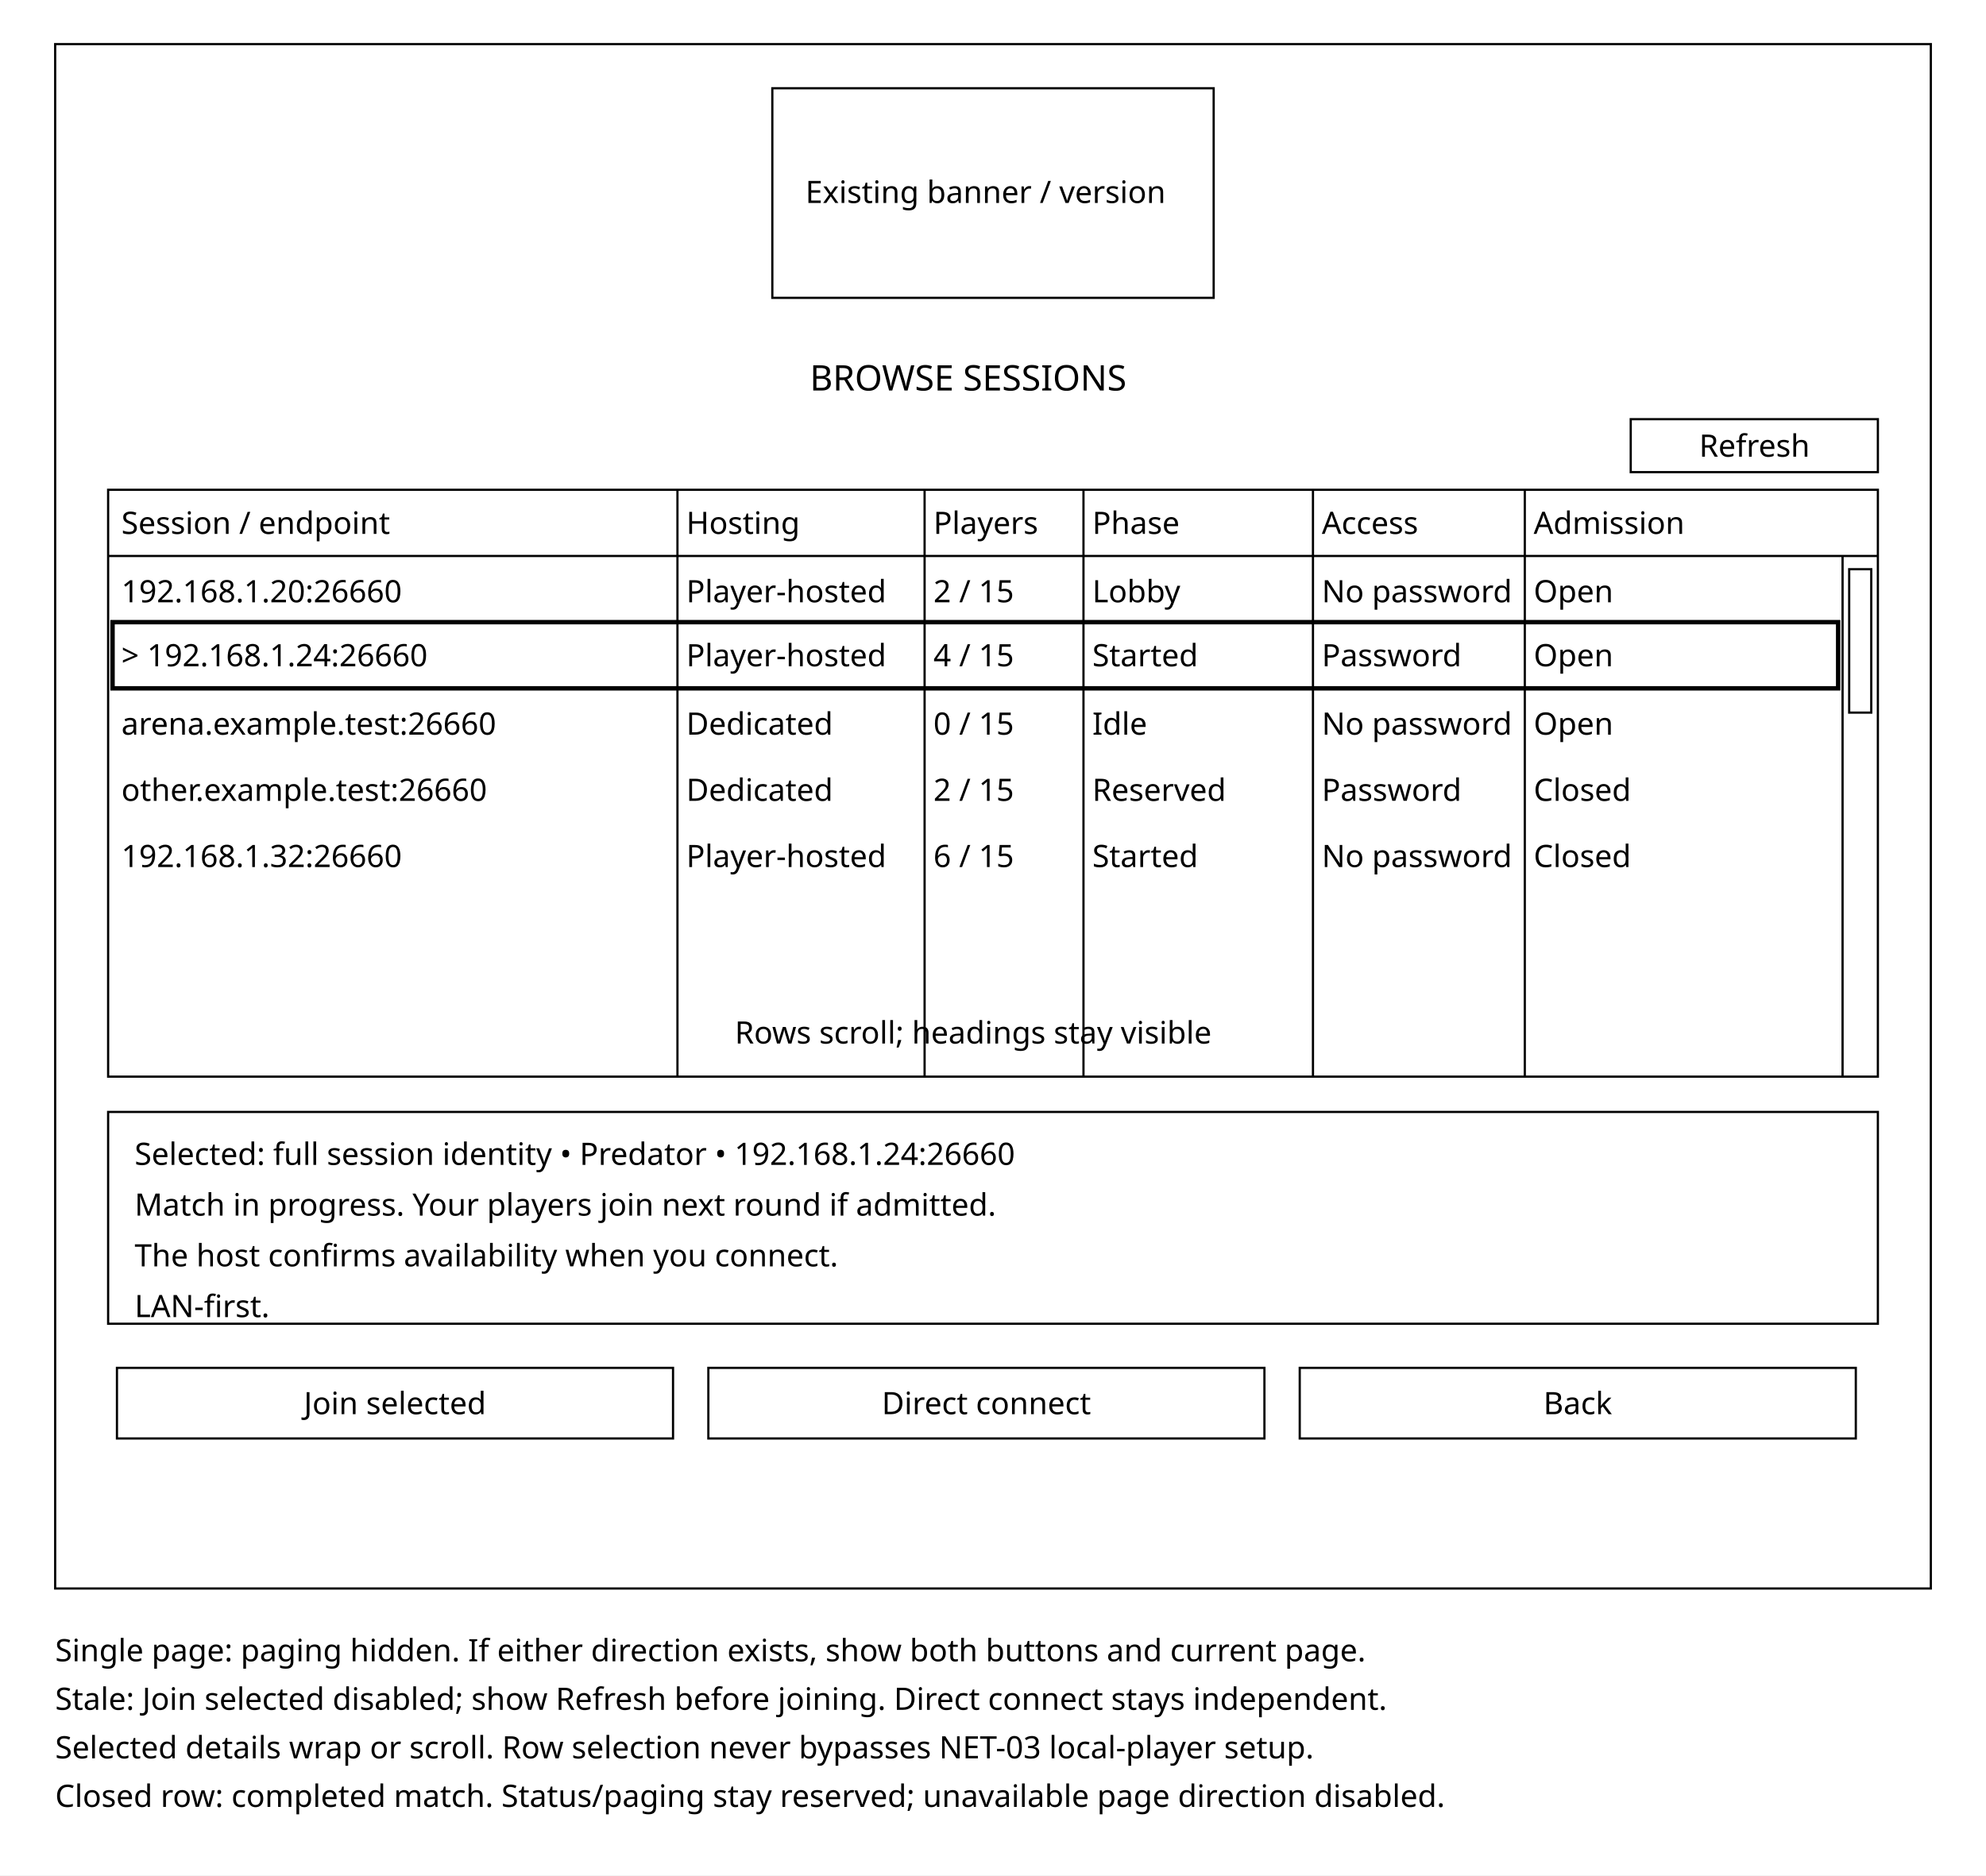
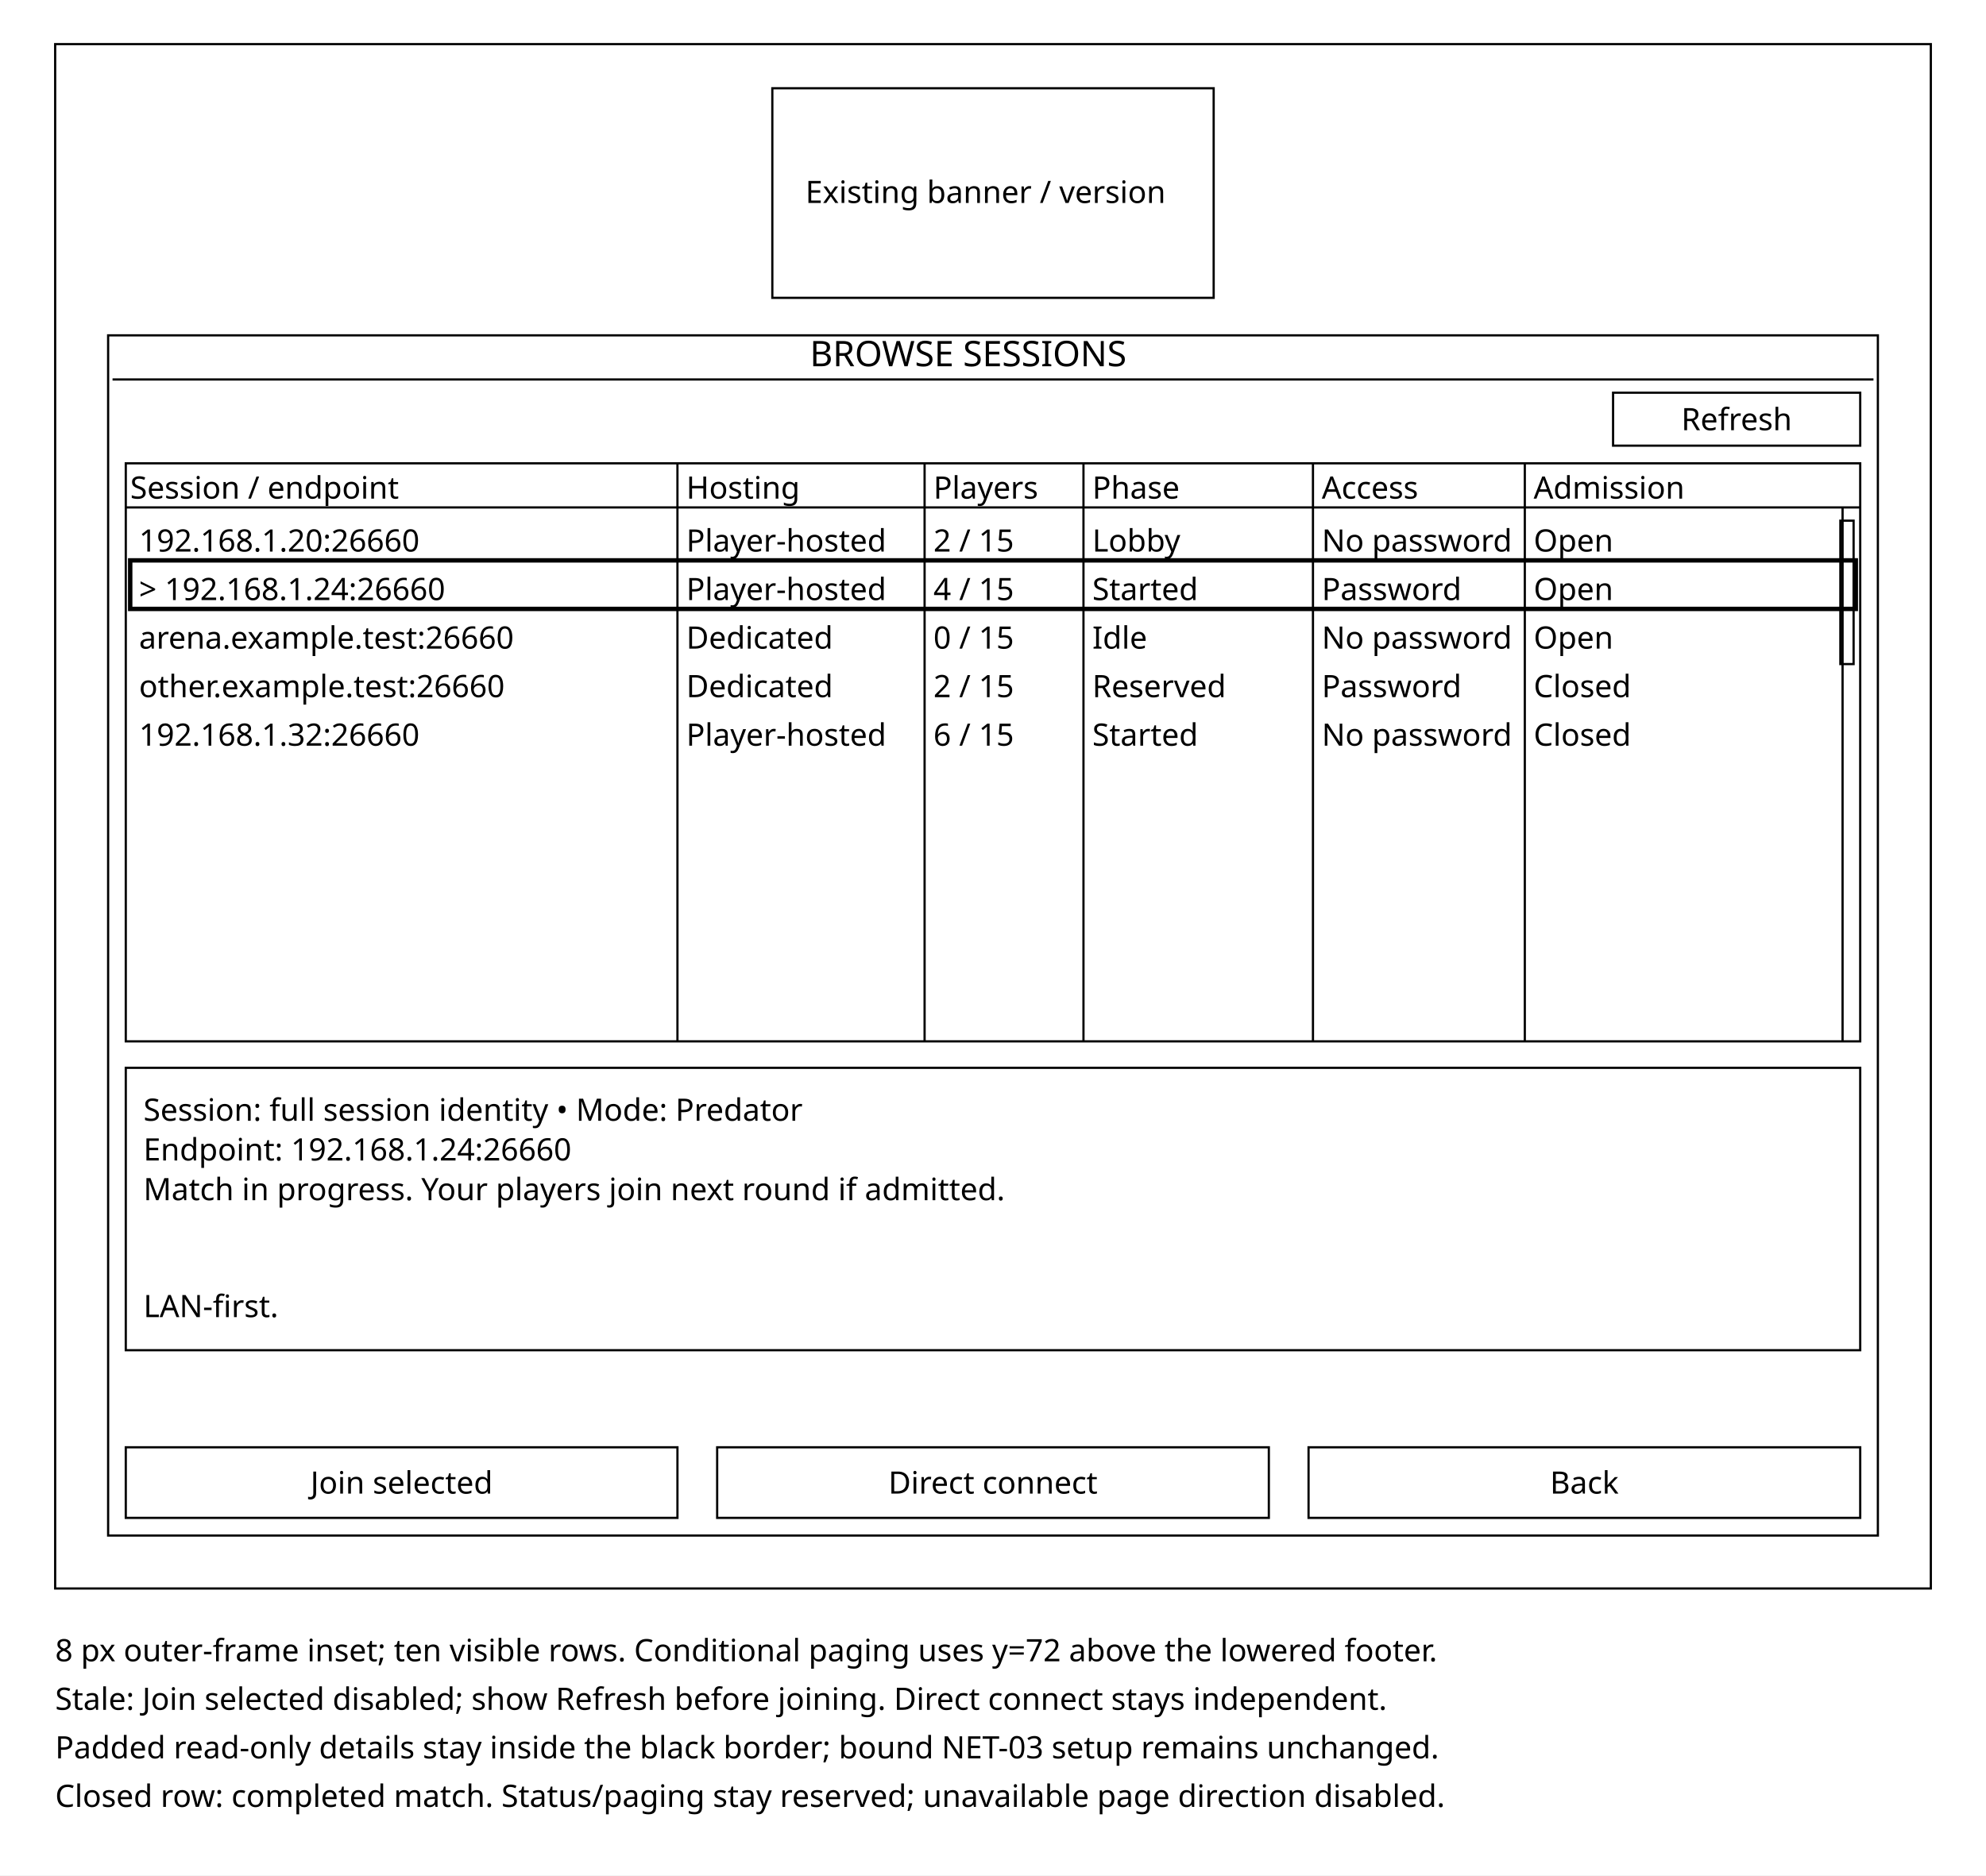
<svg xmlns="http://www.w3.org/2000/svg" width="900" height="850" viewBox="0 0 900 850">
  <rect width="900" height="850" fill="white" />
  <g fill="none" stroke="black">
    <rect x="25" y="20" width="850" height="700" />
    <rect x="350" y="40" width="200" height="95" />
-     <rect x="49" y="222" width="802" height="266" />
-     <path d="M49 252H851 M307 222V488 M419 222V488 M491 222V488 M595 222V488 M691 222V488 M835 252V488" />
-     <rect x="51" y="282" width="782" height="30" stroke-width="2" />
-     <rect x="838" y="258" width="10" height="65" />
-     <rect x="49" y="504" width="802" height="96" />
-     <rect x="53" y="620" width="252" height="32" />
-     <rect x="739" y="190" width="112" height="24" />
-     <rect x="321" y="620" width="252" height="32" />
-     <rect x="589" y="620" width="252" height="32" />
+     <rect x="49" y="152" width="802" height="544" />
+     <path d="M51 172H849" />
+     <rect x="57" y="210" width="786" height="262" />
+     <path d="M57 230H843 M307 210V472 M419 210V472 M491 210V472 M595 210V472 M691 210V472 M835 230V472" />
+     <rect x="59" y="254" width="782" height="22" stroke-width="2" />
+     <rect x="834" y="236" width="6" height="65" />
+     <rect x="57" y="484" width="786" height="128" />
+     <rect x="57" y="656" width="250" height="32" />
+     <rect x="731" y="178" width="112" height="24" />
+     <rect x="325" y="656" width="250" height="32" />
+     <rect x="593" y="656" width="250" height="32" />
  </g>
  <g fill="black" font-family="sans-serif" font-size="14">
    <text x="365" y="92">Existing banner / version</text>
-     <text x="367" y="177" font-size="16">BROWSE SESSIONS</text>
-     <text x="55" y="242">Session / endpoint</text>
-     <text x="311" y="242">Hosting</text>
-     <text x="423" y="242">Players</text>
-     <text x="495" y="242">Phase</text>
-     <text x="599" y="242">Access</text>
-     <text x="695" y="242">Admission</text>
-     <text x="55" y="273">192.168.1.20:26660</text>
-     <text x="311" y="273">Player-hosted</text>
-     <text x="423" y="273">2 / 15</text>
-     <text x="495" y="273">Lobby</text>
-     <text x="599" y="273">No password</text>
-     <text x="695" y="273">Open</text>
-     <text x="55" y="302">&gt; 192.168.1.24:26660</text>
-     <text x="311" y="302">Player-hosted</text>
-     <text x="423" y="302">4 / 15</text>
-     <text x="495" y="302">Started</text>
-     <text x="599" y="302">Password</text>
-     <text x="695" y="302">Open</text>
-     <text x="55" y="333">arena.example.test:26660</text>
-     <text x="311" y="333">Dedicated</text>
-     <text x="423" y="333">0 / 15</text>
-     <text x="495" y="333">Idle</text>
-     <text x="599" y="333">No password</text>
-     <text x="695" y="333">Open</text>
-     <text x="55" y="363">other.example.test:26660</text>
-     <text x="311" y="363">Dedicated</text>
-     <text x="423" y="363">2 / 15</text>
-     <text x="495" y="363">Reserved</text>
-     <text x="599" y="363">Password</text>
-     <text x="695" y="363">Closed</text>
-     <text x="55" y="393">192.168.1.32:26660</text>
-     <text x="311" y="393">Player-hosted</text>
-     <text x="423" y="393">6 / 15</text>
-     <text x="495" y="393">Started</text>
-     <text x="599" y="393">No password</text>
-     <text x="695" y="393">Closed</text>
-     <text x="333" y="473">Rows scroll; headings stay visible</text>
-     <text x="61" y="528">Selected: full session identity • Predator • 192.168.1.24:26660</text>
-     <text x="61" y="551">Match in progress. Your players join next round if admitted.</text>
-     <text x="61" y="574">The host confirms availability when you connect.</text>
-     <text x="61" y="597">LAN-first.</text>
-     <text x="179" y="641" text-anchor="middle">Join selected</text>
-     <text x="770" y="207">Refresh</text>
-     <text x="447" y="641" text-anchor="middle">Direct connect</text>
-     <text x="715" y="641" text-anchor="middle">Back</text>
-     <text x="25" y="753">Single page: paging hidden. If either direction exists, show both buttons and current page.</text>
+     <text x="367" y="166" font-size="16">BROWSE SESSIONS</text>
+     <text x="59" y="226">Session / endpoint</text>
+     <text x="311" y="226">Hosting</text>
+     <text x="423" y="226">Players</text>
+     <text x="495" y="226">Phase</text>
+     <text x="599" y="226">Access</text>
+     <text x="695" y="226">Admission</text>
+     <text x="63" y="250">192.168.1.20:26660</text>
+     <text x="311" y="250">Player-hosted</text>
+     <text x="423" y="250">2 / 15</text>
+     <text x="495" y="250">Lobby</text>
+     <text x="599" y="250">No password</text>
+     <text x="695" y="250">Open</text>
+     <text x="63" y="272">&gt; 192.168.1.24:26660</text>
+     <text x="311" y="272">Player-hosted</text>
+     <text x="423" y="272">4 / 15</text>
+     <text x="495" y="272">Started</text>
+     <text x="599" y="272">Password</text>
+     <text x="695" y="272">Open</text>
+     <text x="63" y="294">arena.example.test:26660</text>
+     <text x="311" y="294">Dedicated</text>
+     <text x="423" y="294">0 / 15</text>
+     <text x="495" y="294">Idle</text>
+     <text x="599" y="294">No password</text>
+     <text x="695" y="294">Open</text>
+     <text x="63" y="316">other.example.test:26660</text>
+     <text x="311" y="316">Dedicated</text>
+     <text x="423" y="316">2 / 15</text>
+     <text x="495" y="316">Reserved</text>
+     <text x="599" y="316">Password</text>
+     <text x="695" y="316">Closed</text>
+     <text x="63" y="338">192.168.1.32:26660</text>
+     <text x="311" y="338">Player-hosted</text>
+     <text x="423" y="338">6 / 15</text>
+     <text x="495" y="338">Started</text>
+     <text x="599" y="338">No password</text>
+     <text x="695" y="338">Closed</text>
+     <text x="65" y="508">Session: full session identity • Mode: Predator</text>
+     <text x="65" y="526">Endpoint: 192.168.1.24:26660</text>
+     <text x="65" y="544">Match in progress. Your players join next round if admitted.</text>
+     <text x="65" y="597">LAN-first.</text>
+     <text x="182" y="677" text-anchor="middle">Join selected</text>
+     <text x="787" y="195" text-anchor="middle">Refresh</text>
+     <text x="450" y="677" text-anchor="middle">Direct connect</text>
+     <text x="718" y="677" text-anchor="middle">Back</text>
+     <text x="25" y="753">8 px outer-frame inset; ten visible rows. Conditional paging uses y=72 above the lowered footer.</text>
    <text x="25" y="775">Stale: Join selected disabled; show Refresh before joining. Direct connect stays independent.</text>
-     <text x="25" y="797">Selected details wrap or scroll. Row selection never bypasses NET-03 local-player setup.</text>
+     <text x="25" y="797">Padded read-only details stay inside the black border; bound NET-03 setup remains unchanged.</text>
    <text x="25" y="819">Closed row: completed match. Status/paging stay reserved; unavailable page direction disabled.</text>
  </g>
</svg>
